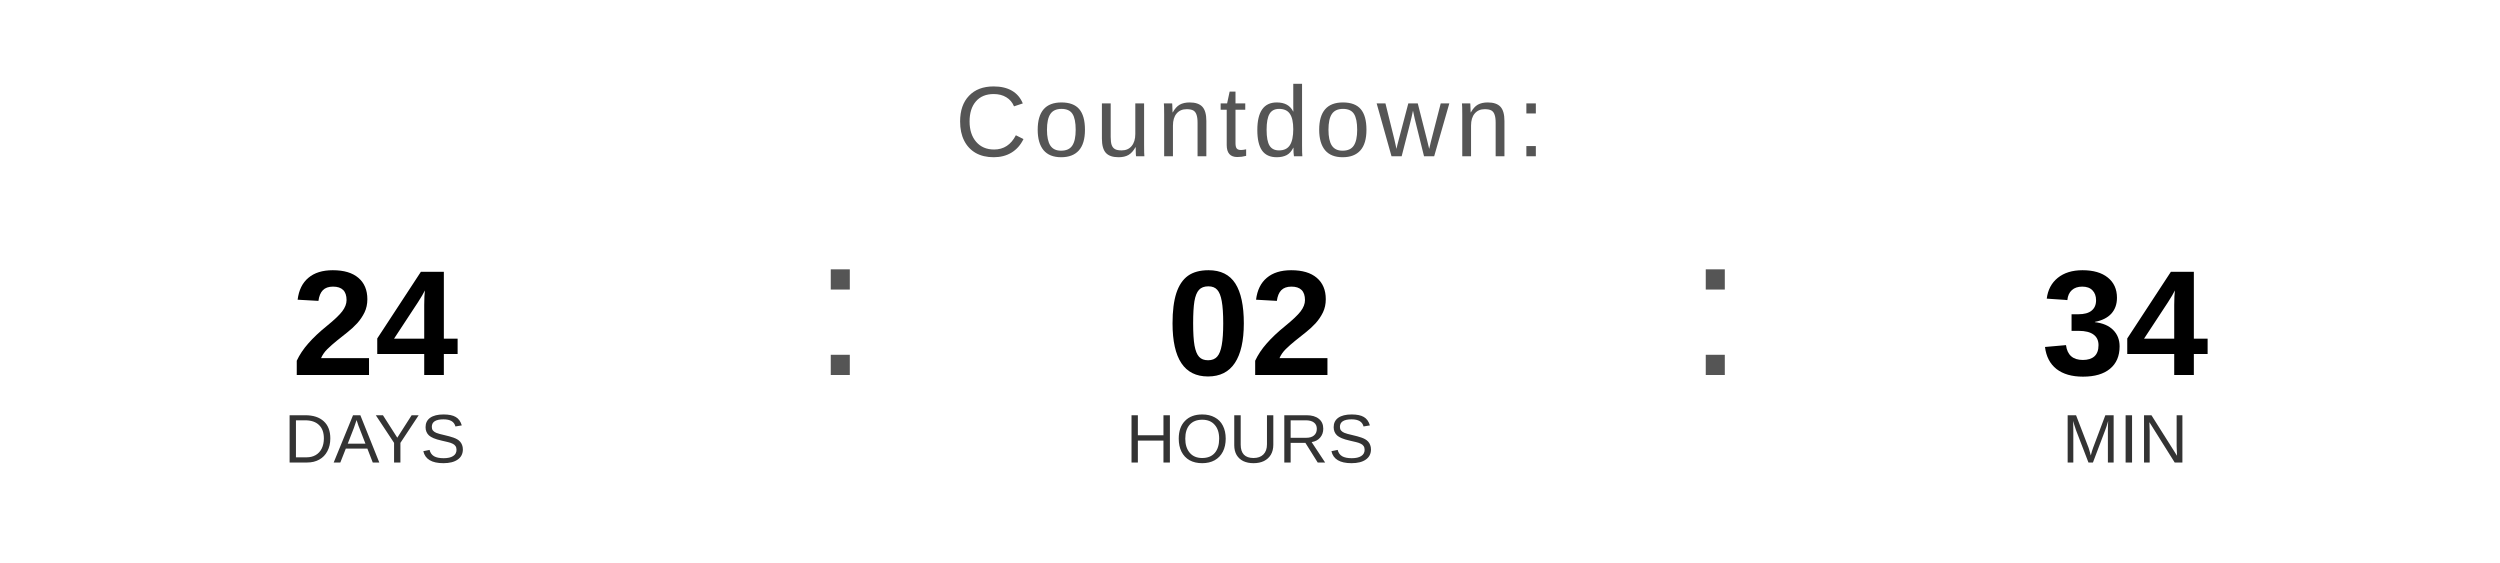
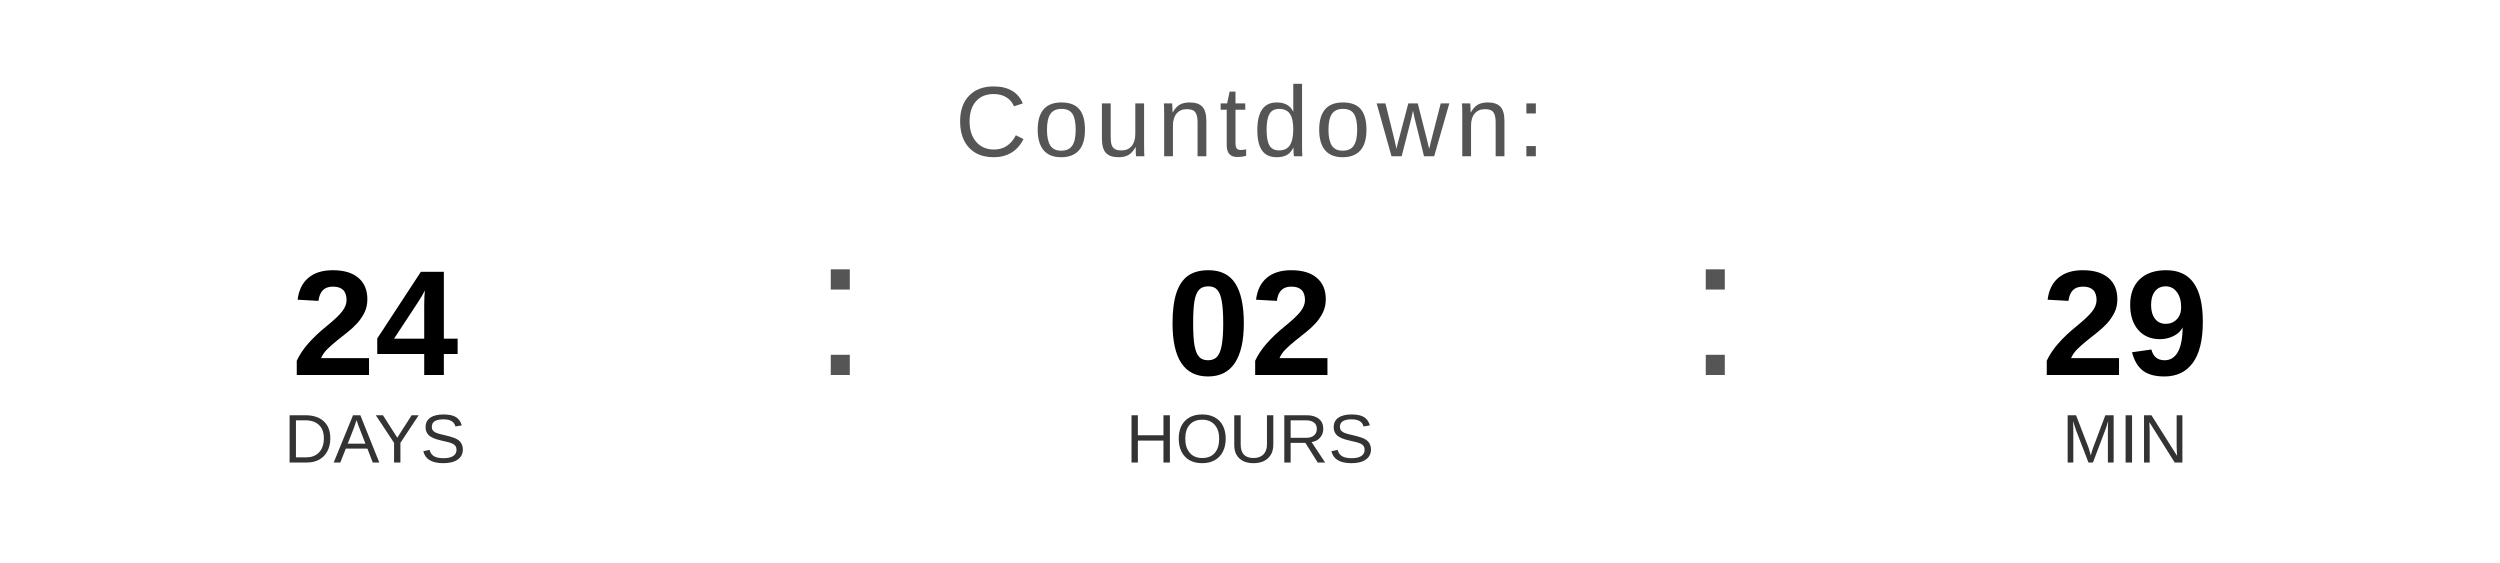
<svg xmlns="http://www.w3.org/2000/svg" width="400" height="90" viewBox="0 0 400 90">
  <text x="200" y="25" font-family="Arial, Helvetica, sans-serif" font-size="16" fill="#555555" text-anchor="middle" letter-spacing="1">
    Countdown:
  </text>
  <text x="60" y="60" font-family="Arial, Helvetica, sans-serif" font-size="24" font-weight="bold" fill="#000000" text-anchor="middle">24</text>
  <text x="60" y="74" font-family="Arial, Helvetica, sans-serif" font-size="11" fill="#333333" text-anchor="middle">DAYS</text>
  <text x="130" y="60" font-family="Arial, sans-serif" font-size="32" fill="#555555">:</text>
  <text x="200" y="60" font-family="Arial, Helvetica, sans-serif" font-size="24" font-weight="bold" fill="#000000" text-anchor="middle">02</text>
  <text x="200" y="74" font-family="Arial, Helvetica, sans-serif" font-size="11" fill="#333333" text-anchor="middle">HOURS</text>
  <text x="270" y="60" font-family="Arial, sans-serif" font-size="32" fill="#555555">:</text>
-   <text x="340" y="60" font-family="Arial, Helvetica, sans-serif" font-size="24" font-weight="bold" fill="#000000" text-anchor="middle">34</text>
+   <text x="340" y="60" font-family="Arial, Helvetica, sans-serif" font-size="24" font-weight="bold" fill="#000000" text-anchor="middle">29</text>
  <text x="340" y="74" font-family="Arial, Helvetica, sans-serif" font-size="11" fill="#333333" text-anchor="middle">MIN</text>
</svg>
